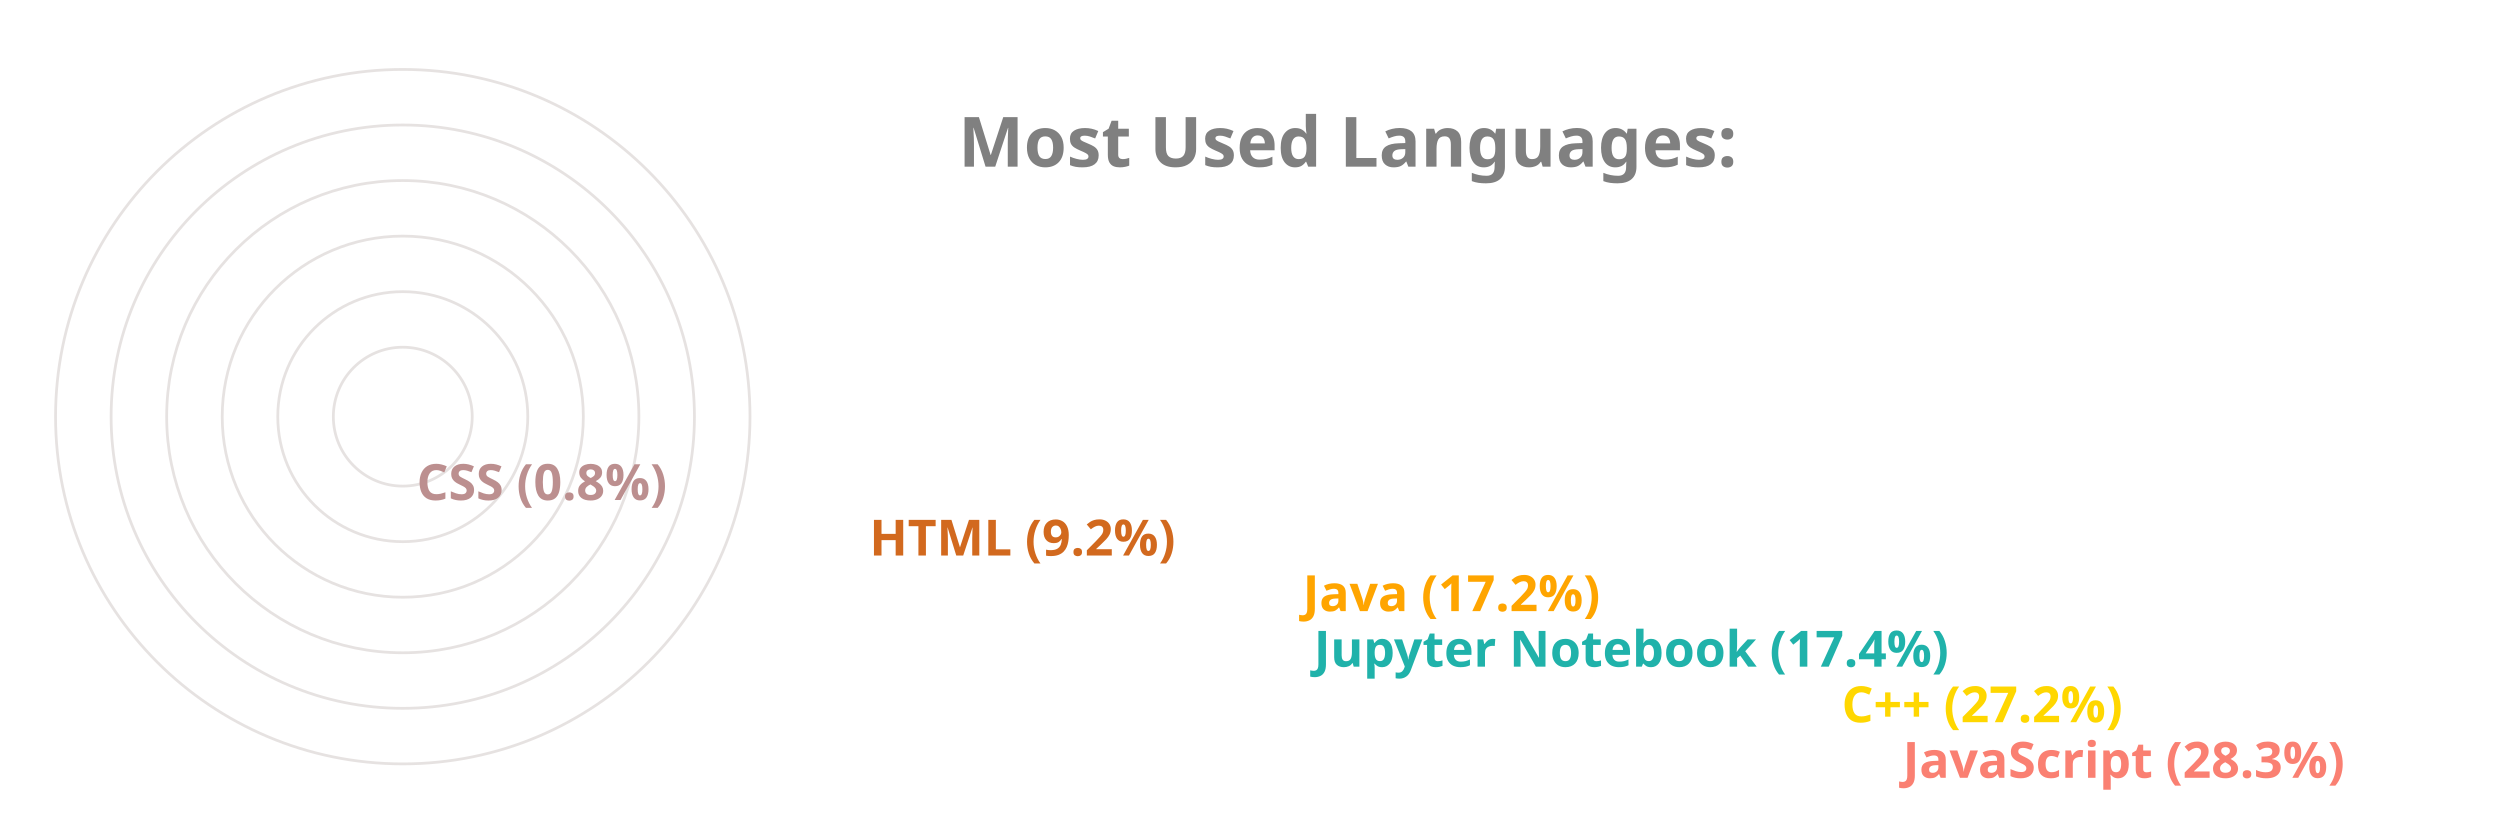
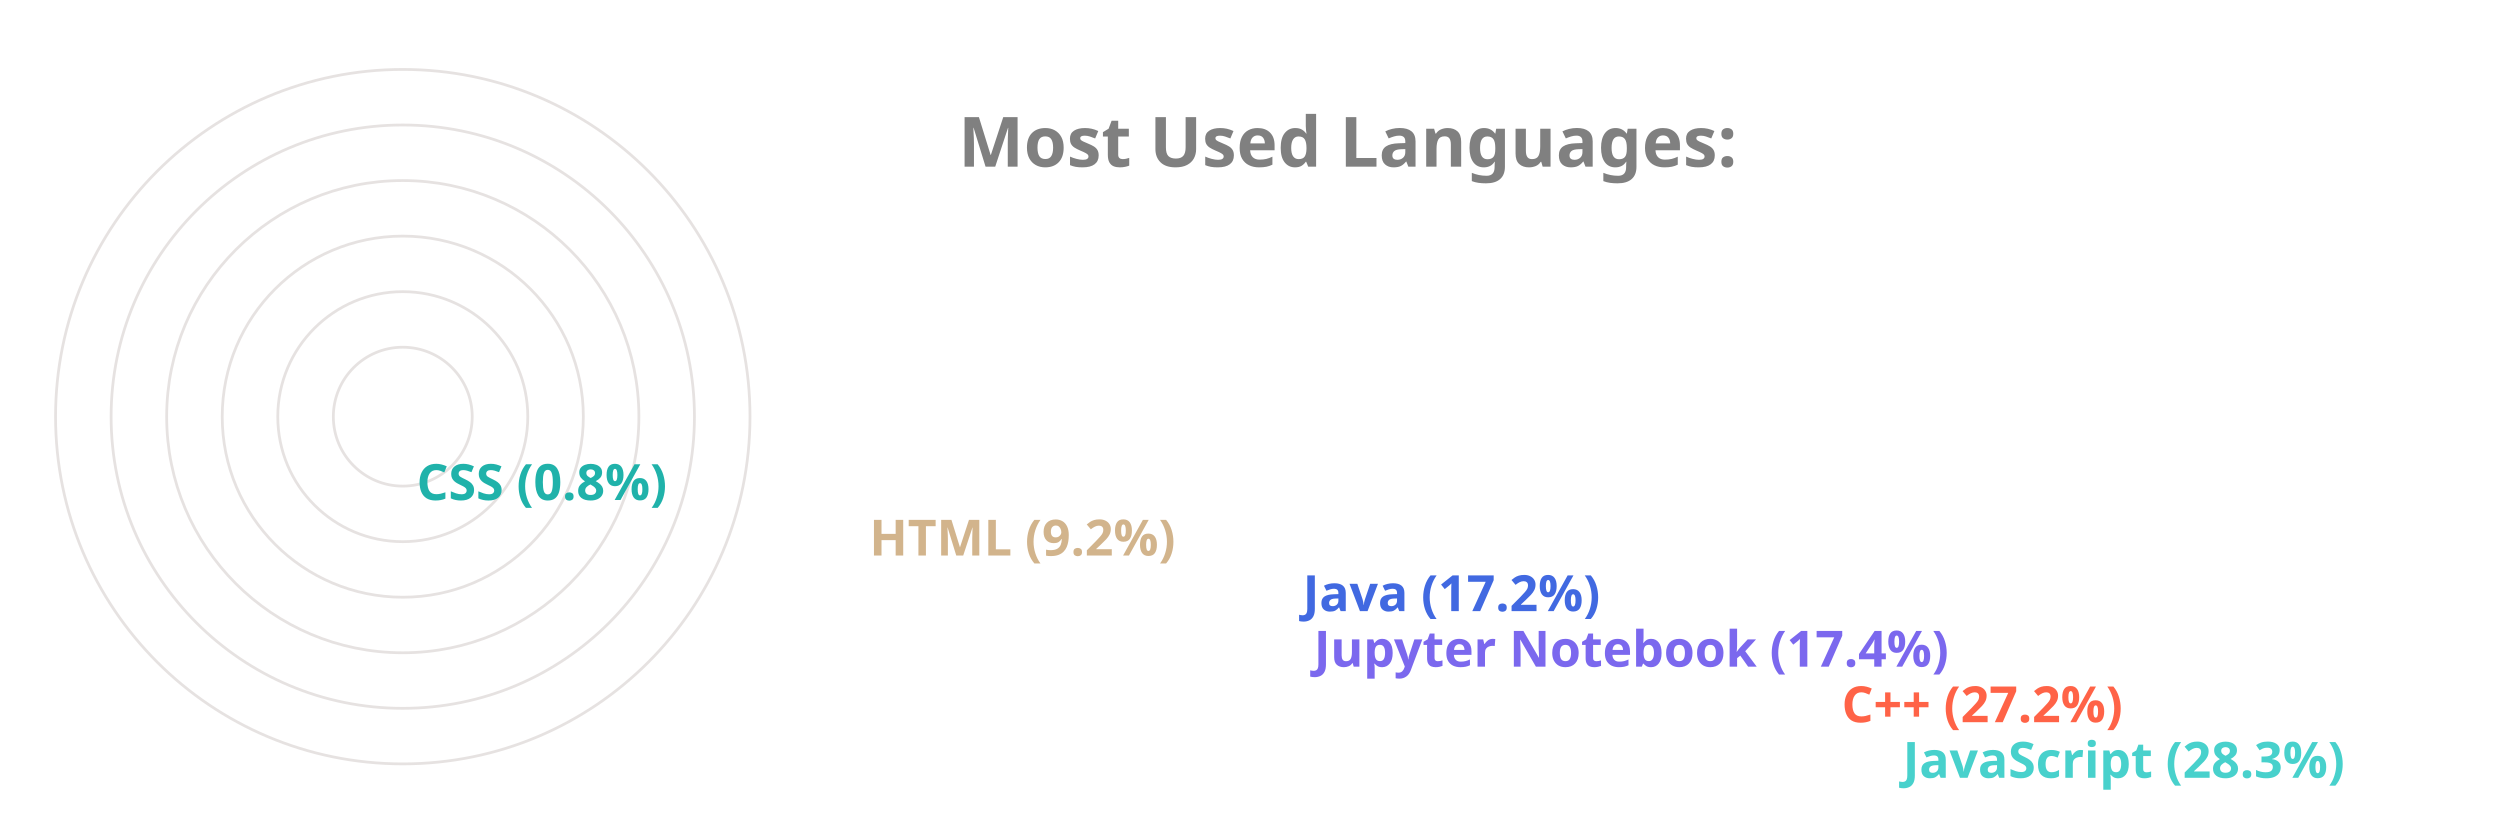
<svg xmlns="http://www.w3.org/2000/svg" viewBox="0 0 650 300" height="200px" width="600px">
  <style>
		.label {
			font: bold 25px sans-serif;
			color: #404040;
			-webkit-text-stroke: 1px white;
	  	}
		.name {
			font: bold 18px sans-serif;
			color: #404040;
	  	}

		.line {
			stroke-dasharray: 1000;
			stroke-dashoffset: 1000;
			animation: dash 3.5s ease-in-out forwards;	
			animation-iteration-count: infinite;
			animation-direction: alternate-reverse;
		}

		.path {
			stroke-dasharray: 1000;
			stroke-dashoffset: 1000;
			animation: dash 3.5s ease-in-out forwards;	
			animation-iteration-count: infinite;
			animation-direction: alternate-reverse;
		}
		  
		@keyframes dash {
			to {
				stroke-dashoffset: 0;
			}
		}

	</style>
  <g stroke="#E6E2E1" fill="none" stroke-width="1">
    <circle cx="20" cy="150" r="125" />
    <circle cx="20" cy="150" r="105" />
    <circle cx="20" cy="150" r="85" />
    <circle cx="20" cy="150" r="65" />
    <circle cx="20" cy="150" r="45" />
    <circle cx="20" cy="150" r="25" />
  </g>
  <g fill="none" stroke-width="20" class="line">
-     <line x2="550" y2="275" x1="20" y1="275" stroke="Salmon" />
-     <line x2="528" y2="255" x1="20" y1="255" stroke="Gold" />
-     <line x2="338" y2="235" x1="20" y1="235" stroke="LightSeaGreen" />
-     <line x2="334" y2="215" x1="20" y1="215" stroke="Orange" />
-     <line x2="178" y2="195" x1="20" y1="195" stroke="Chocolate" />
-     <line x2="15" y2="175" x1="20" y1="175" stroke="RosyBrown" />
+     <line x2="550" y2="275" x1="20" y1="275" stroke="MediumTurquoise" />
+     <line x2="528" y2="255" x1="20" y1="255" stroke="Tomato" />
+     <line x2="338" y2="235" x1="20" y1="235" stroke="MediumSlateBlue" />
+     <line x2="334" y2="215" x1="20" y1="215" stroke="RoyalBlue" />
+     <line x2="178" y2="195" x1="20" y1="195" stroke="Tan" />
+     <line x2="15" y2="175" x1="20" y1="175" stroke="LightSeaGreen" />
  </g>
  <g fill="none" stroke-width="20" stroke-linecap="round" class="path">
-     <path d="M 20 275 A 125 125 45 0 1 -90 91" stroke="Salmon" />
-     <path d="M 20 255 A 105 105 45 0 1 -73 102" stroke="Gold" />
-     <path d="M 20 235 A 85 85 45 0 1 -61 125" stroke="LightSeaGreen" />
-     <path d="M 20 215 A 65 65 45 0 1 -42 130" stroke="Orange" />
-     <path d="M 20 195 A 45 45 45 0 1 -24 142" stroke="Chocolate" />
-     <path d="M 20 175 A 25 25 45 0 1 -4 149" stroke="RosyBrown" />
+     <path d="M 20 275 A 125 125 45 0 1 -90 91" stroke="MediumTurquoise" />
+     <path d="M 20 255 A 105 105 45 0 1 -73 102" stroke="Tomato" />
+     <path d="M 20 235 A 85 85 45 0 1 -61 125" stroke="MediumSlateBlue" />
+     <path d="M 20 215 A 65 65 45 0 1 -42 130" stroke="RoyalBlue" />
+     <path d="M 20 195 A 45 45 45 0 1 -24 142" stroke="Tan" />
+     <path d="M 20 175 A 25 25 45 0 1 -4 149" stroke="LightSeaGreen" />
  </g>
  <g class="name">
-     <text x="560" y="280" fill="Salmon">JavaScript (28.3%)</text>
-     <text x="538" y="260" fill="Gold">C++ (27.2%)</text>
-     <text x="348" y="240" fill="LightSeaGreen">Jupyter Notebook (17.4%)</text>
-     <text x="344" y="220" fill="Orange">Java (17.2%)</text>
-     <text x="188" y="200" fill="Chocolate">HTML (9.2%)</text>
-     <text x="25" y="180" fill="RosyBrown">CSS (0.8%)</text>
+     <text x="560" y="280" fill="MediumTurquoise">JavaScript (28.3%)</text>
+     <text x="538" y="260" fill="Tomato">C++ (27.2%)</text>
+     <text x="348" y="240" fill="MediumSlateBlue">Jupyter Notebook (17.4%)</text>
+     <text x="344" y="220" fill="RoyalBlue">Java (17.2%)</text>
+     <text x="188" y="200" fill="Tan">HTML (9.2%)</text>
+     <text x="25" y="180" fill="LightSeaGreen">CSS (0.8%)</text>
  </g>
  <g class="label">
    <text x="220" y="60" fill="grey">Most Used Languages:</text>
  </g>
</svg>
